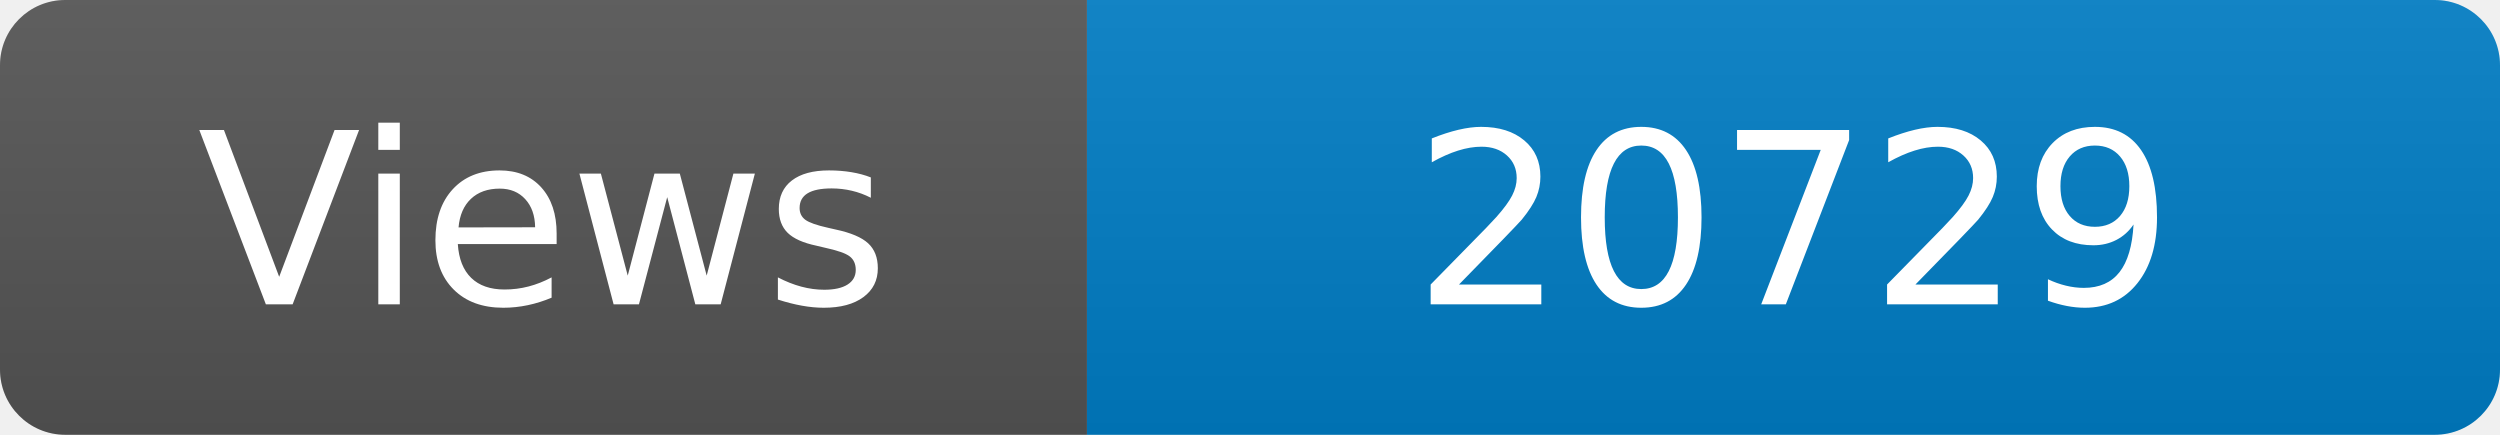
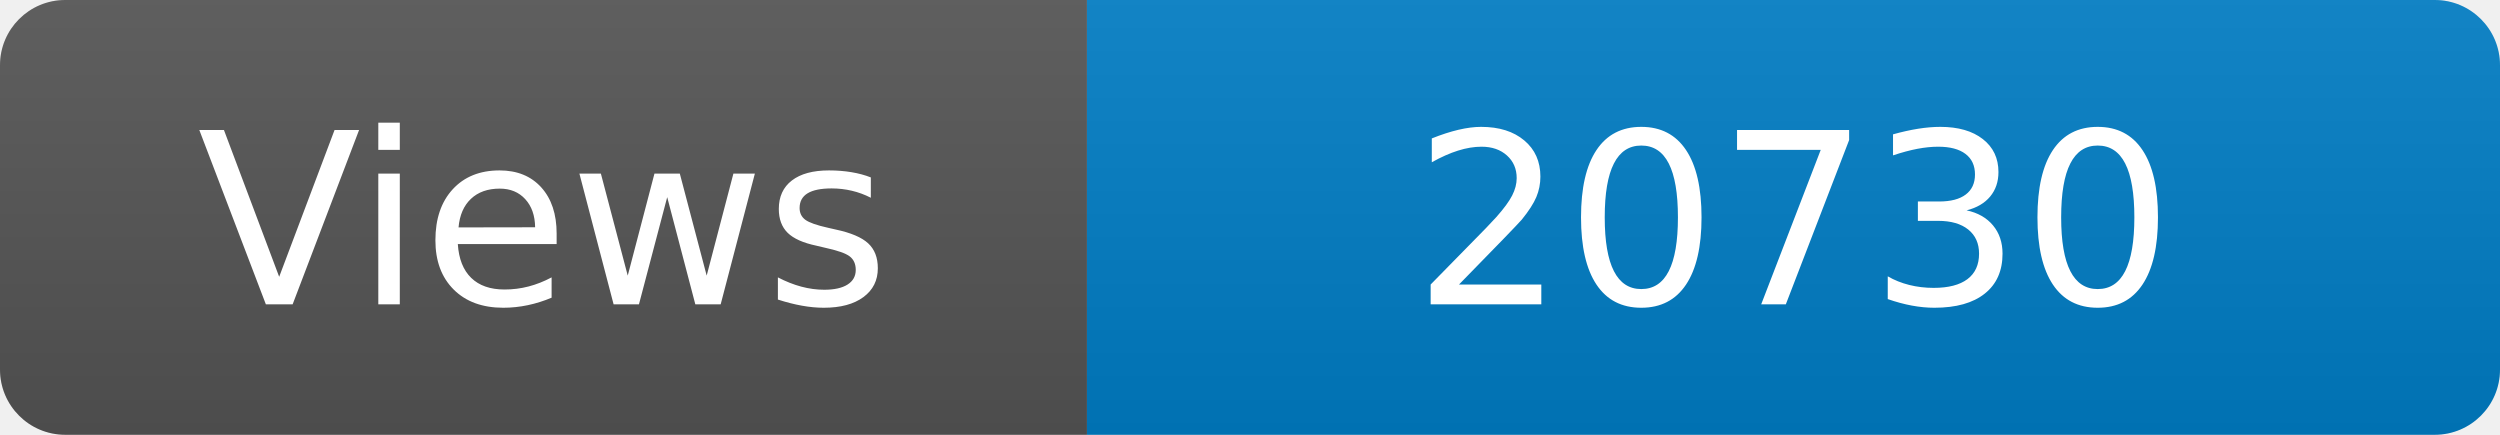
<svg xmlns="http://www.w3.org/2000/svg" width="115" height="20" role="img" aria-label="Maintained?: yes">
  <linearGradient id="s" x2="0" y2="100%">
    <stop offset="0" stop-color="#bbb" stop-opacity=".1" />
    <stop offset="1" stop-opacity=".1" />
  </linearGradient>
  <clipPath id="r">
    <rect width="115" height="20" rx="3" fill="#fff" />
  </clipPath>
  <g clip-path="url(#r)">
    <rect width="50" height="20" fill="#555" />
    <rect x="50" width="160" height="20" fill="#007ec6" />
    <rect width="115" height="20" fill="url(#s)" />
  </g>
  <g fill="#fff" text-anchor="middle" font-family="Verdana,Geneva,DejaVu Sans,sans-serif" font-size="110">
    <text x="250" y="140" transform="scale(.1)" fill="#fff">Views</text>
-     <text x="825" y="140" transform="scale(.1)" fill="#fff">20729</text>
+     <text x="825" y="140" transform="scale(.1)" fill="#fff">20730</text>
  </g>
</svg>
